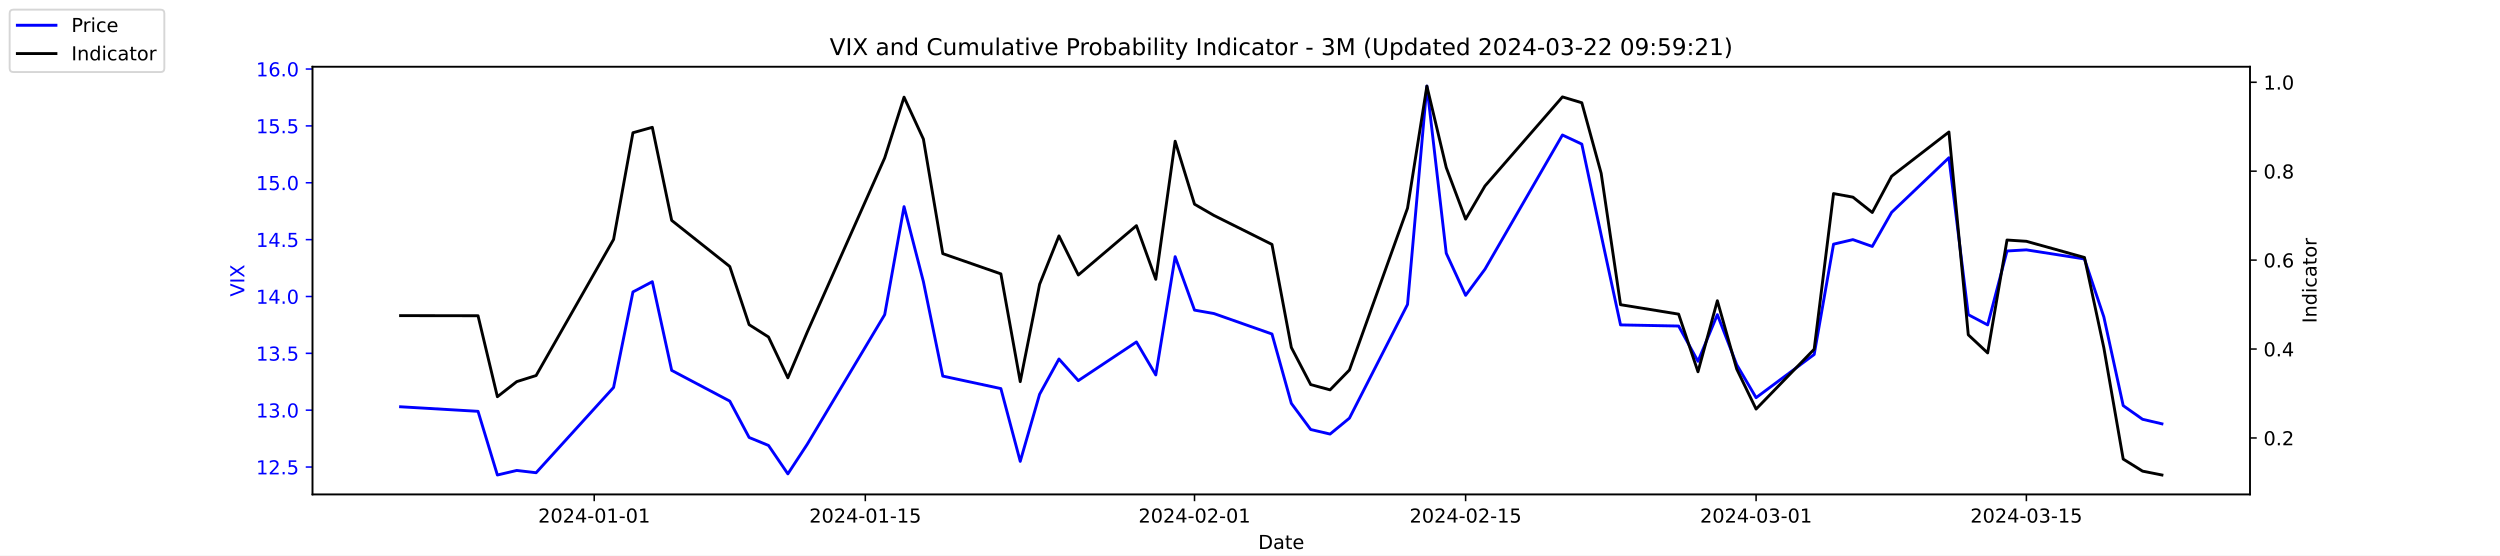
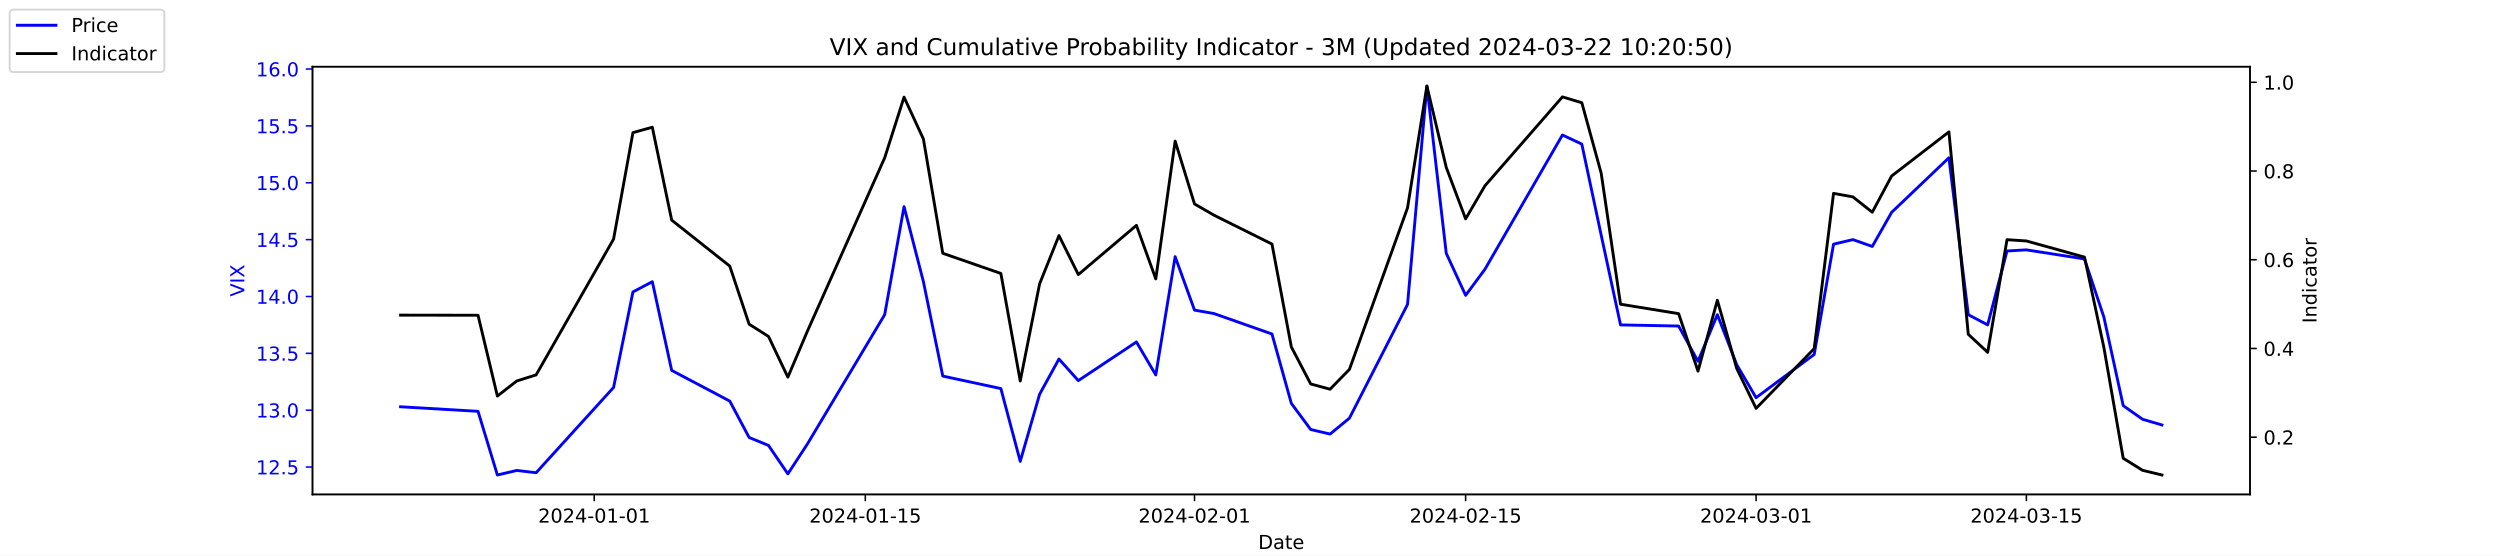
<svg xmlns="http://www.w3.org/2000/svg" xmlns:xlink="http://www.w3.org/1999/xlink" width="1296pt" height="288pt" viewBox="0 0 1296 288" version="1.1">
  <defs>
    <style type="text/css">*{stroke-linejoin: round; stroke-linecap: butt}</style>
  </defs>
  <g id="figure_1">
    <g id="patch_1">
      <path d="M 0 288  L 1296 288  L 1296 0  L 0 0  z " style="fill: #ffffff" />
    </g>
    <g id="axes_1">
      <g id="patch_2">
        <path d="M 162 256.32  L 1166.4 256.32  L 1166.4 34.56  L 162 34.56  z " style="fill: #ffffff" />
      </g>
      <g id="matplotlib.axis_1">
        <g id="xtick_1">
          <g id="line2d_1">
            <defs>
-               <path id="md0c187e8f1" d="M 0 0  L 0 3.5  " style="stroke: #000000; stroke-width: 0.8" />
+               <path id="mfb99aa0253" d="M 0 0  L 0 3.5  " style="stroke: #000000; stroke-width: 0.8" />
            </defs>
            <g>
-               <use xlink:href="#md0c187e8f1" x="308.04" y="256.32" style="stroke: #000000; stroke-width: 0.8" />
+               <use xlink:href="#mfb99aa0253" x="308.04" y="256.32" style="stroke: #000000; stroke-width: 0.8" />
            </g>
          </g>
          <g id="text_1">
            <g transform="translate(278.9824 270.9184) scale(0.1 -0.1)">
              <defs>
                <path id="DejaVuSans-32" d="M 1228 531  L 3431 531  L 3431 0  L 469 0  L 469 531  Q 828 903 1448 1529  Q 2069 2156 2228 2338  Q 2531 2678 2651 2914  Q 2772 3150 2772 3378  Q 2772 3750 2511 3984  Q 2250 4219 1831 4219  Q 1534 4219 1204 4116  Q 875 4013 500 3803  L 500 4441  Q 881 4594 1212 4672  Q 1544 4750 1819 4750  Q 2544 4750 2975 4387  Q 3406 4025 3406 3419  Q 3406 3131 3298 2873  Q 3191 2616 2906 2266  Q 2828 2175 2409 1742  Q 1991 1309 1228 531  z " transform="scale(0.015625)" />
                <path id="DejaVuSans-30" d="M 2034 4250  Q 1547 4250 1301 3770  Q 1056 3291 1056 2328  Q 1056 1369 1301 889  Q 1547 409 2034 409  Q 2525 409 2770 889  Q 3016 1369 3016 2328  Q 3016 3291 2770 3770  Q 2525 4250 2034 4250  z M 2034 4750  Q 2819 4750 3233 4129  Q 3647 3509 3647 2328  Q 3647 1150 3233 529  Q 2819 -91 2034 -91  Q 1250 -91 836 529  Q 422 1150 422 2328  Q 422 3509 836 4129  Q 1250 4750 2034 4750  z " transform="scale(0.015625)" />
                <path id="DejaVuSans-34" d="M 2419 4116  L 825 1625  L 2419 1625  L 2419 4116  z M 2253 4666  L 3047 4666  L 3047 1625  L 3713 1625  L 3713 1100  L 3047 1100  L 3047 0  L 2419 0  L 2419 1100  L 313 1100  L 313 1709  L 2253 4666  z " transform="scale(0.015625)" />
                <path id="DejaVuSans-2d" d="M 313 2009  L 1997 2009  L 1997 1497  L 313 1497  L 313 2009  z " transform="scale(0.015625)" />
                <path id="DejaVuSans-31" d="M 794 531  L 1825 531  L 1825 4091  L 703 3866  L 703 4441  L 1819 4666  L 2450 4666  L 2450 531  L 3481 531  L 3481 0  L 794 0  L 794 531  z " transform="scale(0.015625)" />
              </defs>
              <use xlink:href="#DejaVuSans-32" />
              <use xlink:href="#DejaVuSans-30" x="63.623" />
              <use xlink:href="#DejaVuSans-32" x="127.246" />
              <use xlink:href="#DejaVuSans-34" x="190.869" />
              <use xlink:href="#DejaVuSans-2d" x="254.492" />
              <use xlink:href="#DejaVuSans-30" x="290.576" />
              <use xlink:href="#DejaVuSans-31" x="354.199" />
              <use xlink:href="#DejaVuSans-2d" x="417.822" />
              <use xlink:href="#DejaVuSans-30" x="453.906" />
              <use xlink:href="#DejaVuSans-31" x="517.529" />
            </g>
          </g>
        </g>
        <g id="xtick_2">
          <g id="line2d_2">
            <g>
-               <use xlink:href="#md0c187e8f1" x="448.58" y="256.32" style="stroke: #000000; stroke-width: 0.8" />
+               <use xlink:href="#mfb99aa0253" x="448.58" y="256.32" style="stroke: #000000; stroke-width: 0.8" />
            </g>
          </g>
          <g id="text_2">
            <g transform="translate(419.5222 270.9184) scale(0.1 -0.1)">
              <defs>
                <path id="DejaVuSans-35" d="M 691 4666  L 3169 4666  L 3169 4134  L 1269 4134  L 1269 2991  Q 1406 3038 1543 3061  Q 1681 3084 1819 3084  Q 2600 3084 3056 2656  Q 3513 2228 3513 1497  Q 3513 744 3044 326  Q 2575 -91 1722 -91  Q 1428 -91 1123 -41  Q 819 9 494 109  L 494 744  Q 775 591 1075 516  Q 1375 441 1709 441  Q 2250 441 2565 725  Q 2881 1009 2881 1497  Q 2881 1984 2565 2268  Q 2250 2553 1709 2553  Q 1456 2553 1204 2497  Q 953 2441 691 2322  L 691 4666  z " transform="scale(0.015625)" />
              </defs>
              <use xlink:href="#DejaVuSans-32" />
              <use xlink:href="#DejaVuSans-30" x="63.623" />
              <use xlink:href="#DejaVuSans-32" x="127.246" />
              <use xlink:href="#DejaVuSans-34" x="190.869" />
              <use xlink:href="#DejaVuSans-2d" x="254.492" />
              <use xlink:href="#DejaVuSans-30" x="290.576" />
              <use xlink:href="#DejaVuSans-31" x="354.199" />
              <use xlink:href="#DejaVuSans-2d" x="417.822" />
              <use xlink:href="#DejaVuSans-31" x="453.906" />
              <use xlink:href="#DejaVuSans-35" x="517.529" />
            </g>
          </g>
        </g>
        <g id="xtick_3">
          <g id="line2d_3">
            <g>
-               <use xlink:href="#md0c187e8f1" x="619.236" y="256.32" style="stroke: #000000; stroke-width: 0.8" />
+               <use xlink:href="#mfb99aa0253" x="619.236" y="256.32" style="stroke: #000000; stroke-width: 0.8" />
            </g>
          </g>
          <g id="text_3">
            <g transform="translate(590.1778 270.9184) scale(0.1 -0.1)">
              <use xlink:href="#DejaVuSans-32" />
              <use xlink:href="#DejaVuSans-30" x="63.623" />
              <use xlink:href="#DejaVuSans-32" x="127.246" />
              <use xlink:href="#DejaVuSans-34" x="190.869" />
              <use xlink:href="#DejaVuSans-2d" x="254.492" />
              <use xlink:href="#DejaVuSans-30" x="290.576" />
              <use xlink:href="#DejaVuSans-32" x="354.199" />
              <use xlink:href="#DejaVuSans-2d" x="417.822" />
              <use xlink:href="#DejaVuSans-30" x="453.906" />
              <use xlink:href="#DejaVuSans-31" x="517.529" />
            </g>
          </g>
        </g>
        <g id="xtick_4">
          <g id="line2d_4">
            <g>
-               <use xlink:href="#md0c187e8f1" x="759.775" y="256.32" style="stroke: #000000; stroke-width: 0.8" />
+               <use xlink:href="#mfb99aa0253" x="759.775" y="256.32" style="stroke: #000000; stroke-width: 0.8" />
            </g>
          </g>
          <g id="text_4">
            <g transform="translate(730.7177 270.9184) scale(0.1 -0.1)">
              <use xlink:href="#DejaVuSans-32" />
              <use xlink:href="#DejaVuSans-30" x="63.623" />
              <use xlink:href="#DejaVuSans-32" x="127.246" />
              <use xlink:href="#DejaVuSans-34" x="190.869" />
              <use xlink:href="#DejaVuSans-2d" x="254.492" />
              <use xlink:href="#DejaVuSans-30" x="290.576" />
              <use xlink:href="#DejaVuSans-32" x="354.199" />
              <use xlink:href="#DejaVuSans-2d" x="417.822" />
              <use xlink:href="#DejaVuSans-31" x="453.906" />
              <use xlink:href="#DejaVuSans-35" x="517.529" />
            </g>
          </g>
        </g>
        <g id="xtick_5">
          <g id="line2d_5">
            <g>
-               <use xlink:href="#md0c187e8f1" x="910.354" y="256.32" style="stroke: #000000; stroke-width: 0.8" />
+               <use xlink:href="#mfb99aa0253" x="910.354" y="256.32" style="stroke: #000000; stroke-width: 0.8" />
            </g>
          </g>
          <g id="text_5">
            <g transform="translate(881.2961 270.9184) scale(0.1 -0.1)">
              <defs>
                <path id="DejaVuSans-33" d="M 2597 2516  Q 3050 2419 3304 2112  Q 3559 1806 3559 1356  Q 3559 666 3084 287  Q 2609 -91 1734 -91  Q 1441 -91 1130 -33  Q 819 25 488 141  L 488 750  Q 750 597 1062 519  Q 1375 441 1716 441  Q 2309 441 2620 675  Q 2931 909 2931 1356  Q 2931 1769 2642 2001  Q 2353 2234 1838 2234  L 1294 2234  L 1294 2753  L 1863 2753  Q 2328 2753 2575 2939  Q 2822 3125 2822 3475  Q 2822 3834 2567 4026  Q 2313 4219 1838 4219  Q 1578 4219 1281 4162  Q 984 4106 628 3988  L 628 4550  Q 988 4650 1302 4700  Q 1616 4750 1894 4750  Q 2613 4750 3031 4423  Q 3450 4097 3450 3541  Q 3450 3153 3228 2886  Q 3006 2619 2597 2516  z " transform="scale(0.015625)" />
              </defs>
              <use xlink:href="#DejaVuSans-32" />
              <use xlink:href="#DejaVuSans-30" x="63.623" />
              <use xlink:href="#DejaVuSans-32" x="127.246" />
              <use xlink:href="#DejaVuSans-34" x="190.869" />
              <use xlink:href="#DejaVuSans-2d" x="254.492" />
              <use xlink:href="#DejaVuSans-30" x="290.576" />
              <use xlink:href="#DejaVuSans-33" x="354.199" />
              <use xlink:href="#DejaVuSans-2d" x="417.822" />
              <use xlink:href="#DejaVuSans-30" x="453.906" />
              <use xlink:href="#DejaVuSans-31" x="517.529" />
            </g>
          </g>
        </g>
        <g id="xtick_6">
          <g id="line2d_6">
            <g>
-               <use xlink:href="#md0c187e8f1" x="1050.476" y="256.32" style="stroke: #000000; stroke-width: 0.8" />
+               <use xlink:href="#mfb99aa0253" x="1050.476" y="256.32" style="stroke: #000000; stroke-width: 0.8" />
            </g>
          </g>
          <g id="text_6">
            <g transform="translate(1021.418 270.9184) scale(0.1 -0.1)">
              <use xlink:href="#DejaVuSans-32" />
              <use xlink:href="#DejaVuSans-30" x="63.623" />
              <use xlink:href="#DejaVuSans-32" x="127.246" />
              <use xlink:href="#DejaVuSans-34" x="190.869" />
              <use xlink:href="#DejaVuSans-2d" x="254.492" />
              <use xlink:href="#DejaVuSans-30" x="290.576" />
              <use xlink:href="#DejaVuSans-33" x="354.199" />
              <use xlink:href="#DejaVuSans-2d" x="417.822" />
              <use xlink:href="#DejaVuSans-31" x="453.906" />
              <use xlink:href="#DejaVuSans-35" x="517.529" />
            </g>
          </g>
        </g>
        <g id="text_7">
          <g transform="translate(652.2492 284.5966) scale(0.1 -0.1)">
            <defs>
              <path id="DejaVuSans-44" d="M 1259 4147  L 1259 519  L 2022 519  Q 2988 519 3436 956  Q 3884 1394 3884 2338  Q 3884 3275 3436 3711  Q 2988 4147 2022 4147  L 1259 4147  z M 628 4666  L 1925 4666  Q 3281 4666 3915 4102  Q 4550 3538 4550 2338  Q 4550 1131 3912 565  Q 3275 0 1925 0  L 628 0  L 628 4666  z " transform="scale(0.015625)" />
              <path id="DejaVuSans-61" d="M 2194 1759  Q 1497 1759 1228 1600  Q 959 1441 959 1056  Q 959 750 1161 570  Q 1363 391 1709 391  Q 2188 391 2477 730  Q 2766 1069 2766 1631  L 2766 1759  L 2194 1759  z M 3341 1997  L 3341 0  L 2766 0  L 2766 531  Q 2569 213 2275 61  Q 1981 -91 1556 -91  Q 1019 -91 701 211  Q 384 513 384 1019  Q 384 1609 779 1909  Q 1175 2209 1959 2209  L 2766 2209  L 2766 2266  Q 2766 2663 2505 2880  Q 2244 3097 1772 3097  Q 1472 3097 1187 3025  Q 903 2953 641 2809  L 641 3341  Q 956 3463 1253 3523  Q 1550 3584 1831 3584  Q 2591 3584 2966 3190  Q 3341 2797 3341 1997  z " transform="scale(0.015625)" />
              <path id="DejaVuSans-74" d="M 1172 4494  L 1172 3500  L 2356 3500  L 2356 3053  L 1172 3053  L 1172 1153  Q 1172 725 1289 603  Q 1406 481 1766 481  L 2356 481  L 2356 0  L 1766 0  Q 1100 0 847 248  Q 594 497 594 1153  L 594 3053  L 172 3053  L 172 3500  L 594 3500  L 594 4494  L 1172 4494  z " transform="scale(0.015625)" />
              <path id="DejaVuSans-65" d="M 3597 1894  L 3597 1613  L 953 1613  Q 991 1019 1311 708  Q 1631 397 2203 397  Q 2534 397 2845 478  Q 3156 559 3463 722  L 3463 178  Q 3153 47 2828 -22  Q 2503 -91 2169 -91  Q 1331 -91 842 396  Q 353 884 353 1716  Q 353 2575 817 3079  Q 1281 3584 2069 3584  Q 2775 3584 3186 3129  Q 3597 2675 3597 1894  z M 3022 2063  Q 3016 2534 2758 2815  Q 2500 3097 2075 3097  Q 1594 3097 1305 2825  Q 1016 2553 972 2059  L 3022 2063  z " transform="scale(0.015625)" />
            </defs>
            <use xlink:href="#DejaVuSans-44" />
            <use xlink:href="#DejaVuSans-61" x="77.002" />
            <use xlink:href="#DejaVuSans-74" x="138.281" />
            <use xlink:href="#DejaVuSans-65" x="177.49" />
          </g>
        </g>
      </g>
      <g id="matplotlib.axis_2">
        <g id="ytick_1">
          <g id="line2d_7">
            <defs>
-               <path id="m425db12aed" d="M 0 0  L -3.5 0  " style="stroke: #0000ff; stroke-width: 0.8" />
+               <path id="m1766eb4ca8" d="M 0 0  L -3.5 0  " style="stroke: #0000ff; stroke-width: 0.8" />
            </defs>
            <g>
-               <use xlink:href="#m425db12aed" x="162" y="242.114" style="fill: #0000ff; stroke: #0000ff; stroke-width: 0.8" />
+               <use xlink:href="#m1766eb4ca8" x="162" y="242.114" style="fill: #0000ff; stroke: #0000ff; stroke-width: 0.8" />
            </g>
          </g>
          <g id="text_8">
            <g style="fill: #0000ff" transform="translate(132.7344 245.9129) scale(0.1 -0.1)">
              <defs>
                <path id="DejaVuSans-2e" d="M 684 794  L 1344 794  L 1344 0  L 684 0  L 684 794  z " transform="scale(0.015625)" />
              </defs>
              <use xlink:href="#DejaVuSans-31" />
              <use xlink:href="#DejaVuSans-32" x="63.623" />
              <use xlink:href="#DejaVuSans-2e" x="127.246" />
              <use xlink:href="#DejaVuSans-35" x="159.033" />
            </g>
          </g>
        </g>
        <g id="ytick_2">
          <g id="line2d_8">
            <g>
-               <use xlink:href="#m425db12aed" x="162" y="212.64" style="fill: #0000ff; stroke: #0000ff; stroke-width: 0.8" />
+               <use xlink:href="#m1766eb4ca8" x="162" y="212.64" style="fill: #0000ff; stroke: #0000ff; stroke-width: 0.8" />
            </g>
          </g>
          <g id="text_9">
            <g style="fill: #0000ff" transform="translate(132.7344 216.4392) scale(0.1 -0.1)">
              <use xlink:href="#DejaVuSans-31" />
              <use xlink:href="#DejaVuSans-33" x="63.623" />
              <use xlink:href="#DejaVuSans-2e" x="127.246" />
              <use xlink:href="#DejaVuSans-30" x="159.033" />
            </g>
          </g>
        </g>
        <g id="ytick_3">
          <g id="line2d_9">
            <g>
-               <use xlink:href="#m425db12aed" x="162" y="183.166" style="fill: #0000ff; stroke: #0000ff; stroke-width: 0.8" />
+               <use xlink:href="#m1766eb4ca8" x="162" y="183.166" style="fill: #0000ff; stroke: #0000ff; stroke-width: 0.8" />
            </g>
          </g>
          <g id="text_10">
            <g style="fill: #0000ff" transform="translate(132.7344 186.9656) scale(0.1 -0.1)">
              <use xlink:href="#DejaVuSans-31" />
              <use xlink:href="#DejaVuSans-33" x="63.623" />
              <use xlink:href="#DejaVuSans-2e" x="127.246" />
              <use xlink:href="#DejaVuSans-35" x="159.033" />
            </g>
          </g>
        </g>
        <g id="ytick_4">
          <g id="line2d_10">
            <g>
-               <use xlink:href="#m425db12aed" x="162" y="153.693" style="fill: #0000ff; stroke: #0000ff; stroke-width: 0.8" />
+               <use xlink:href="#m1766eb4ca8" x="162" y="153.693" style="fill: #0000ff; stroke: #0000ff; stroke-width: 0.8" />
            </g>
          </g>
          <g id="text_11">
            <g style="fill: #0000ff" transform="translate(132.7344 157.4919) scale(0.1 -0.1)">
              <use xlink:href="#DejaVuSans-31" />
              <use xlink:href="#DejaVuSans-34" x="63.623" />
              <use xlink:href="#DejaVuSans-2e" x="127.246" />
              <use xlink:href="#DejaVuSans-30" x="159.033" />
            </g>
          </g>
        </g>
        <g id="ytick_5">
          <g id="line2d_11">
            <g>
-               <use xlink:href="#m425db12aed" x="162" y="124.219" style="fill: #0000ff; stroke: #0000ff; stroke-width: 0.8" />
+               <use xlink:href="#m1766eb4ca8" x="162" y="124.219" style="fill: #0000ff; stroke: #0000ff; stroke-width: 0.8" />
            </g>
          </g>
          <g id="text_12">
            <g style="fill: #0000ff" transform="translate(132.7344 128.0182) scale(0.1 -0.1)">
              <use xlink:href="#DejaVuSans-31" />
              <use xlink:href="#DejaVuSans-34" x="63.623" />
              <use xlink:href="#DejaVuSans-2e" x="127.246" />
              <use xlink:href="#DejaVuSans-35" x="159.033" />
            </g>
          </g>
        </g>
        <g id="ytick_6">
          <g id="line2d_12">
            <g>
-               <use xlink:href="#m425db12aed" x="162" y="94.745" style="fill: #0000ff; stroke: #0000ff; stroke-width: 0.8" />
+               <use xlink:href="#m1766eb4ca8" x="162" y="94.745" style="fill: #0000ff; stroke: #0000ff; stroke-width: 0.8" />
            </g>
          </g>
          <g id="text_13">
            <g style="fill: #0000ff" transform="translate(132.7344 98.5445) scale(0.1 -0.1)">
              <use xlink:href="#DejaVuSans-31" />
              <use xlink:href="#DejaVuSans-35" x="63.623" />
              <use xlink:href="#DejaVuSans-2e" x="127.246" />
              <use xlink:href="#DejaVuSans-30" x="159.033" />
            </g>
          </g>
        </g>
        <g id="ytick_7">
          <g id="line2d_13">
            <g>
-               <use xlink:href="#m425db12aed" x="162" y="65.272" style="fill: #0000ff; stroke: #0000ff; stroke-width: 0.8" />
+               <use xlink:href="#m1766eb4ca8" x="162" y="65.272" style="fill: #0000ff; stroke: #0000ff; stroke-width: 0.8" />
            </g>
          </g>
          <g id="text_14">
            <g style="fill: #0000ff" transform="translate(132.7344 69.07082) scale(0.1 -0.1)">
              <use xlink:href="#DejaVuSans-31" />
              <use xlink:href="#DejaVuSans-35" x="63.623" />
              <use xlink:href="#DejaVuSans-2e" x="127.246" />
              <use xlink:href="#DejaVuSans-35" x="159.033" />
            </g>
          </g>
        </g>
        <g id="ytick_8">
          <g id="line2d_14">
            <g>
-               <use xlink:href="#m425db12aed" x="162" y="35.798" style="fill: #0000ff; stroke: #0000ff; stroke-width: 0.8" />
+               <use xlink:href="#m1766eb4ca8" x="162" y="35.798" style="fill: #0000ff; stroke: #0000ff; stroke-width: 0.8" />
            </g>
          </g>
          <g id="text_15">
            <g style="fill: #0000ff" transform="translate(132.7344 39.59714) scale(0.1 -0.1)">
              <defs>
                <path id="DejaVuSans-36" d="M 2113 2584  Q 1688 2584 1439 2293  Q 1191 2003 1191 1497  Q 1191 994 1439 701  Q 1688 409 2113 409  Q 2538 409 2786 701  Q 3034 994 3034 1497  Q 3034 2003 2786 2293  Q 2538 2584 2113 2584  z M 3366 4563  L 3366 3988  Q 3128 4100 2886 4159  Q 2644 4219 2406 4219  Q 1781 4219 1451 3797  Q 1122 3375 1075 2522  Q 1259 2794 1537 2939  Q 1816 3084 2150 3084  Q 2853 3084 3261 2657  Q 3669 2231 3669 1497  Q 3669 778 3244 343  Q 2819 -91 2113 -91  Q 1303 -91 875 529  Q 447 1150 447 2328  Q 447 3434 972 4092  Q 1497 4750 2381 4750  Q 2619 4750 2861 4703  Q 3103 4656 3366 4563  z " transform="scale(0.015625)" />
              </defs>
              <use xlink:href="#DejaVuSans-31" />
              <use xlink:href="#DejaVuSans-36" x="63.623" />
              <use xlink:href="#DejaVuSans-2e" x="127.246" />
              <use xlink:href="#DejaVuSans-30" x="159.033" />
            </g>
          </g>
        </g>
        <g id="text_16">
          <g style="fill: #0000ff" transform="translate(126.6547 153.7603) rotate(-90) scale(0.1 -0.1)">
            <defs>
              <path id="DejaVuSans-56" d="M 1831 0  L 50 4666  L 709 4666  L 2188 738  L 3669 4666  L 4325 4666  L 2547 0  L 1831 0  z " transform="scale(0.015625)" />
              <path id="DejaVuSans-49" d="M 628 4666  L 1259 4666  L 1259 0  L 628 0  L 628 4666  z " transform="scale(0.015625)" />
              <path id="DejaVuSans-58" d="M 403 4666  L 1081 4666  L 2241 2931  L 3406 4666  L 4084 4666  L 2584 2425  L 4184 0  L 3506 0  L 2194 1984  L 872 0  L 191 0  L 1856 2491  L 403 4666  z " transform="scale(0.015625)" />
            </defs>
            <use xlink:href="#DejaVuSans-56" />
            <use xlink:href="#DejaVuSans-49" x="68.408" />
            <use xlink:href="#DejaVuSans-58" x="97.9" />
          </g>
        </g>
      </g>
      <g id="line2d_15">
-         <path d="M 207.655 210.872  L 247.809 213.23  L 257.847 246.24  L 267.886 243.882  L 277.924 245.061  L 318.079 200.851  L 328.117 151.335  L 338.156 146.029  L 348.194 192.008  L 378.31 207.924  L 388.349 226.787  L 398.387 230.914  L 408.426 245.651  L 418.464 230.324  L 458.619 163.124  L 468.657 107.124  L 478.696 146.029  L 488.734 194.956  L 518.85 201.44  L 528.889 239.166  L 538.927 204.387  L 548.966 186.114  L 559.004 197.314  L 589.12 177.272  L 599.158 194.366  L 609.197 133.061  L 619.236 160.766  L 629.274 162.535  L 659.39 173.145  L 669.428 209.103  L 679.467 222.661  L 689.506 225.019  L 699.544 216.766  L 729.66 157.819  L 739.698 44.64  L 749.737 131.293  L 759.775 153.103  L 769.814 139.545  L 809.968 69.987  L 820.007 74.703  L 830.045 121.861  L 840.084 168.429  L 870.2 169.019  L 880.238 187.293  L 890.277 163.124  L 900.315 189.061  L 910.354 206.156  L 940.47 183.756  L 950.508 126.577  L 960.547 124.219  L 970.585 127.756  L 980.624 110.072  L 1010.321 81.777  L 1020.36 163.124  L 1030.398 168.429  L 1040.437 130.114  L 1050.476 129.524  L 1080.591 134.24  L 1090.63 164.303  L 1100.668 210.282  L 1110.707 217.356  L 1120.745 219.714  " clip-path="url(#pf9150a5e64)" style="fill: none; stroke: #0000ff; stroke-width: 1.5; stroke-linecap: square" />
+         <path d="M 207.655 210.872  L 247.809 213.23  L 257.847 246.24  L 267.886 243.882  L 277.924 245.061  L 318.079 200.851  L 328.117 151.335  L 338.156 146.029  L 348.194 192.008  L 378.31 207.924  L 388.349 226.787  L 398.387 230.914  L 408.426 245.651  L 418.464 230.324  L 458.619 163.124  L 468.657 107.124  L 478.696 146.029  L 488.734 194.956  L 518.85 201.44  L 528.889 239.166  L 538.927 204.387  L 548.966 186.114  L 559.004 197.314  L 589.12 177.272  L 599.158 194.366  L 609.197 133.061  L 619.236 160.766  L 629.274 162.535  L 659.39 173.145  L 669.428 209.103  L 679.467 222.661  L 689.506 225.019  L 699.544 216.766  L 729.66 157.819  L 739.698 44.64  L 749.737 131.293  L 759.775 153.103  L 769.814 139.545  L 809.968 69.987  L 820.007 74.703  L 830.045 121.861  L 840.084 168.429  L 870.2 169.019  L 880.238 187.293  L 890.277 163.124  L 900.315 189.061  L 910.354 206.156  L 940.47 183.756  L 950.508 126.577  L 960.547 124.219  L 970.585 127.756  L 980.624 110.072  L 1010.321 81.777  L 1020.36 163.124  L 1030.398 168.429  L 1040.437 130.114  L 1050.476 129.524  L 1080.591 134.24  L 1090.63 164.303  L 1100.668 210.282  L 1110.707 217.356  L 1120.745 220.303  " clip-path="url(#pf9cbc101ff)" style="fill: none; stroke: #0000ff; stroke-width: 1.5; stroke-linecap: square" />
      </g>
      <g id="patch_3">
        <path d="M 162 256.32  L 162 34.56  " style="fill: none; stroke: #000000; stroke-width: 0.8; stroke-linejoin: miter; stroke-linecap: square" />
      </g>
      <g id="patch_4">
        <path d="M 1166.4 256.32  L 1166.4 34.56  " style="fill: none; stroke: #000000; stroke-width: 0.8; stroke-linejoin: miter; stroke-linecap: square" />
      </g>
      <g id="patch_5">
        <path d="M 162 256.32  L 1166.4 256.32  " style="fill: none; stroke: #000000; stroke-width: 0.8; stroke-linejoin: miter; stroke-linecap: square" />
      </g>
      <g id="patch_6">
        <path d="M 162 34.56  L 1166.4 34.56  " style="fill: none; stroke: #000000; stroke-width: 0.8; stroke-linejoin: miter; stroke-linecap: square" />
      </g>
    </g>
    <g id="axes_2">
      <g id="matplotlib.axis_3">
        <g id="ytick_9">
          <g id="line2d_16">
            <defs>
-               <path id="m2c46ad2187" d="M 0 0  L 3.5 0  " style="stroke: #000000; stroke-width: 0.8" />
+               <path id="m15b12db76b" d="M 0 0  L 3.5 0  " style="stroke: #000000; stroke-width: 0.8" />
            </defs>
            <g>
-               <use xlink:href="#m2c46ad2187" x="1166.4" y="227.039" style="stroke: #000000; stroke-width: 0.8" />
+               <use xlink:href="#m15b12db76b" x="1166.4" y="226.647" style="stroke: #000000; stroke-width: 0.8" />
            </g>
          </g>
          <g id="text_17">
-             <g transform="translate(1173.4 230.8383) scale(0.1 -0.1)">
+             <g transform="translate(1173.4 230.4458) scale(0.1 -0.1)">
              <use xlink:href="#DejaVuSans-30" />
              <use xlink:href="#DejaVuSans-2e" x="63.623" />
              <use xlink:href="#DejaVuSans-32" x="95.41" />
            </g>
          </g>
        </g>
        <g id="ytick_10">
          <g id="line2d_17">
            <g>
-               <use xlink:href="#m2c46ad2187" x="1166.4" y="180.941" style="stroke: #000000; stroke-width: 0.8" />
+               <use xlink:href="#m15b12db76b" x="1166.4" y="180.648" style="stroke: #000000; stroke-width: 0.8" />
            </g>
          </g>
          <g id="text_18">
-             <g transform="translate(1173.4 184.7402) scale(0.1 -0.1)">
+             <g transform="translate(1173.4 184.4469) scale(0.1 -0.1)">
              <use xlink:href="#DejaVuSans-30" />
              <use xlink:href="#DejaVuSans-2e" x="63.623" />
              <use xlink:href="#DejaVuSans-34" x="95.41" />
            </g>
          </g>
        </g>
        <g id="ytick_11">
          <g id="line2d_18">
            <g>
-               <use xlink:href="#m2c46ad2187" x="1166.4" y="134.843" style="stroke: #000000; stroke-width: 0.8" />
+               <use xlink:href="#m15b12db76b" x="1166.4" y="134.649" style="stroke: #000000; stroke-width: 0.8" />
            </g>
          </g>
          <g id="text_19">
-             <g transform="translate(1173.4 138.642) scale(0.1 -0.1)">
+             <g transform="translate(1173.4 138.4479) scale(0.1 -0.1)">
              <use xlink:href="#DejaVuSans-30" />
              <use xlink:href="#DejaVuSans-2e" x="63.623" />
              <use xlink:href="#DejaVuSans-36" x="95.41" />
            </g>
          </g>
        </g>
        <g id="ytick_12">
          <g id="line2d_19">
            <g>
-               <use xlink:href="#m2c46ad2187" x="1166.4" y="88.745" style="stroke: #000000; stroke-width: 0.8" />
+               <use xlink:href="#m15b12db76b" x="1166.4" y="88.65" style="stroke: #000000; stroke-width: 0.8" />
            </g>
          </g>
          <g id="text_20">
-             <g transform="translate(1173.4 92.54384) scale(0.1 -0.1)">
+             <g transform="translate(1173.4 92.44894) scale(0.1 -0.1)">
              <defs>
                <path id="DejaVuSans-38" d="M 2034 2216  Q 1584 2216 1326 1975  Q 1069 1734 1069 1313  Q 1069 891 1326 650  Q 1584 409 2034 409  Q 2484 409 2743 651  Q 3003 894 3003 1313  Q 3003 1734 2745 1975  Q 2488 2216 2034 2216  z M 1403 2484  Q 997 2584 770 2862  Q 544 3141 544 3541  Q 544 4100 942 4425  Q 1341 4750 2034 4750  Q 2731 4750 3128 4425  Q 3525 4100 3525 3541  Q 3525 3141 3298 2862  Q 3072 2584 2669 2484  Q 3125 2378 3379 2068  Q 3634 1759 3634 1313  Q 3634 634 3220 271  Q 2806 -91 2034 -91  Q 1263 -91 848 271  Q 434 634 434 1313  Q 434 1759 690 2068  Q 947 2378 1403 2484  z M 1172 3481  Q 1172 3119 1398 2916  Q 1625 2713 2034 2713  Q 2441 2713 2670 2916  Q 2900 3119 2900 3481  Q 2900 3844 2670 4047  Q 2441 4250 2034 4250  Q 1625 4250 1398 4047  Q 1172 3844 1172 3481  z " transform="scale(0.015625)" />
              </defs>
              <use xlink:href="#DejaVuSans-30" />
              <use xlink:href="#DejaVuSans-2e" x="63.623" />
              <use xlink:href="#DejaVuSans-38" x="95.41" />
            </g>
          </g>
        </g>
        <g id="ytick_13">
          <g id="line2d_20">
            <g>
-               <use xlink:href="#m2c46ad2187" x="1166.4" y="42.646" style="stroke: #000000; stroke-width: 0.8" />
+               <use xlink:href="#m15b12db76b" x="1166.4" y="42.651" style="stroke: #000000; stroke-width: 0.8" />
            </g>
          </g>
          <g id="text_21">
-             <g transform="translate(1173.4 46.44568) scale(0.1 -0.1)">
+             <g transform="translate(1173.4 46.44997) scale(0.1 -0.1)">
              <use xlink:href="#DejaVuSans-31" />
              <use xlink:href="#DejaVuSans-2e" x="63.623" />
              <use xlink:href="#DejaVuSans-30" x="95.41" />
            </g>
          </g>
        </g>
        <g id="text_22">
          <g transform="translate(1200.902 167.5353) rotate(-90) scale(0.1 -0.1)">
            <defs>
              <path id="DejaVuSans-6e" d="M 3513 2113  L 3513 0  L 2938 0  L 2938 2094  Q 2938 2591 2744 2837  Q 2550 3084 2163 3084  Q 1697 3084 1428 2787  Q 1159 2491 1159 1978  L 1159 0  L 581 0  L 581 3500  L 1159 3500  L 1159 2956  Q 1366 3272 1645 3428  Q 1925 3584 2291 3584  Q 2894 3584 3203 3211  Q 3513 2838 3513 2113  z " transform="scale(0.015625)" />
              <path id="DejaVuSans-64" d="M 2906 2969  L 2906 4863  L 3481 4863  L 3481 0  L 2906 0  L 2906 525  Q 2725 213 2448 61  Q 2172 -91 1784 -91  Q 1150 -91 751 415  Q 353 922 353 1747  Q 353 2572 751 3078  Q 1150 3584 1784 3584  Q 2172 3584 2448 3432  Q 2725 3281 2906 2969  z M 947 1747  Q 947 1113 1208 752  Q 1469 391 1925 391  Q 2381 391 2643 752  Q 2906 1113 2906 1747  Q 2906 2381 2643 2742  Q 2381 3103 1925 3103  Q 1469 3103 1208 2742  Q 947 2381 947 1747  z " transform="scale(0.015625)" />
              <path id="DejaVuSans-69" d="M 603 3500  L 1178 3500  L 1178 0  L 603 0  L 603 3500  z M 603 4863  L 1178 4863  L 1178 4134  L 603 4134  L 603 4863  z " transform="scale(0.015625)" />
              <path id="DejaVuSans-63" d="M 3122 3366  L 3122 2828  Q 2878 2963 2633 3030  Q 2388 3097 2138 3097  Q 1578 3097 1268 2742  Q 959 2388 959 1747  Q 959 1106 1268 751  Q 1578 397 2138 397  Q 2388 397 2633 464  Q 2878 531 3122 666  L 3122 134  Q 2881 22 2623 -34  Q 2366 -91 2075 -91  Q 1284 -91 818 406  Q 353 903 353 1747  Q 353 2603 823 3093  Q 1294 3584 2113 3584  Q 2378 3584 2631 3529  Q 2884 3475 3122 3366  z " transform="scale(0.015625)" />
              <path id="DejaVuSans-6f" d="M 1959 3097  Q 1497 3097 1228 2736  Q 959 2375 959 1747  Q 959 1119 1226 758  Q 1494 397 1959 397  Q 2419 397 2687 759  Q 2956 1122 2956 1747  Q 2956 2369 2687 2733  Q 2419 3097 1959 3097  z M 1959 3584  Q 2709 3584 3137 3096  Q 3566 2609 3566 1747  Q 3566 888 3137 398  Q 2709 -91 1959 -91  Q 1206 -91 779 398  Q 353 888 353 1747  Q 353 2609 779 3096  Q 1206 3584 1959 3584  z " transform="scale(0.015625)" />
              <path id="DejaVuSans-72" d="M 2631 2963  Q 2534 3019 2420 3045  Q 2306 3072 2169 3072  Q 1681 3072 1420 2755  Q 1159 2438 1159 1844  L 1159 0  L 581 0  L 581 3500  L 1159 3500  L 1159 2956  Q 1341 3275 1631 3429  Q 1922 3584 2338 3584  Q 2397 3584 2469 3576  Q 2541 3569 2628 3553  L 2631 2963  z " transform="scale(0.015625)" />
            </defs>
            <use xlink:href="#DejaVuSans-49" />
            <use xlink:href="#DejaVuSans-6e" x="29.492" />
            <use xlink:href="#DejaVuSans-64" x="92.871" />
            <use xlink:href="#DejaVuSans-69" x="156.348" />
            <use xlink:href="#DejaVuSans-63" x="184.131" />
            <use xlink:href="#DejaVuSans-61" x="239.111" />
            <use xlink:href="#DejaVuSans-74" x="300.391" />
            <use xlink:href="#DejaVuSans-6f" x="339.6" />
            <use xlink:href="#DejaVuSans-72" x="400.781" />
          </g>
        </g>
      </g>
      <g id="line2d_21">
-         <path d="M 207.655 163.62  L 247.809 163.682  L 257.847 205.658  L 267.886 197.832  L 277.924 194.675  L 318.079 124.115  L 328.117 68.813  L 338.156 66.002  L 348.194 114.249  L 378.31 138.154  L 388.349 168.321  L 398.387 174.686  L 408.426 195.856  L 418.464 172.178  L 458.619 81.878  L 468.657 50.374  L 478.696 72.128  L 488.734 131.477  L 518.85 141.973  L 528.889 197.832  L 538.927 147.371  L 548.966 122.295  L 559.004 142.546  L 589.12 116.984  L 599.158 144.787  L 609.197 73.218  L 619.236 105.859  L 629.274 111.666  L 659.39 126.7  L 669.428 180.141  L 679.467 199.378  L 689.506 202.103  L 699.544 191.811  L 729.66 107.898  L 739.698 44.64  L 749.737 86.872  L 759.775 113.597  L 769.814 96.398  L 809.968 50.237  L 820.007 53.27  L 830.045 89.847  L 840.084 157.953  L 870.2 162.855  L 880.238 192.723  L 890.277 155.9  L 900.315 191.325  L 910.354 212.056  L 940.47 181.029  L 950.508 100.354  L 960.547 102.202  L 970.585 110.152  L 980.624 91.344  L 1010.321 68.43  L 1020.36 173.57  L 1030.398 182.952  L 1040.437 124.43  L 1050.476 125.088  L 1080.591 133.48  L 1090.63 180.316  L 1100.668 237.982  L 1110.707 244.246  L 1120.745 246.24  " clip-path="url(#pf9150a5e64)" style="fill: none; stroke: #000000; stroke-width: 1.5; stroke-linecap: square" />
+         <path d="M 207.655 163.364  L 247.809 163.425  L 257.847 205.312  L 267.886 197.503  L 277.924 194.352  L 318.079 123.944  L 328.117 68.761  L 338.156 65.957  L 348.194 114.099  L 378.31 137.952  L 388.349 168.055  L 398.387 174.406  L 408.426 195.531  L 418.464 171.904  L 458.619 81.798  L 468.657 50.361  L 478.696 72.069  L 488.734 131.29  L 518.85 141.763  L 528.889 197.503  L 538.927 147.15  L 548.966 122.128  L 559.004 142.336  L 589.12 116.828  L 599.158 144.572  L 609.197 73.157  L 619.236 105.727  L 629.274 111.521  L 659.39 126.523  L 669.428 179.85  L 679.467 199.045  L 689.506 201.765  L 699.544 191.494  L 729.66 107.762  L 739.698 44.64  L 749.737 86.781  L 759.775 113.449  L 769.814 96.287  L 809.968 50.225  L 820.007 53.251  L 830.045 89.749  L 840.084 157.709  L 870.2 162.601  L 880.238 192.405  L 890.277 155.661  L 900.315 191.01  L 910.354 211.696  L 940.47 180.735  L 950.508 100.234  L 960.547 102.078  L 970.585 110.011  L 980.624 91.243  L 1010.321 68.379  L 1020.36 173.292  L 1030.398 182.655  L 1040.437 124.258  L 1050.476 124.915  L 1080.591 133.289  L 1090.63 180.024  L 1100.668 237.566  L 1110.707 243.817  L 1120.745 246.24  " clip-path="url(#pf9cbc101ff)" style="fill: none; stroke: #000000; stroke-width: 1.5; stroke-linecap: square" />
      </g>
      <g id="patch_7">
        <path d="M 162 256.32  L 162 34.56  " style="fill: none; stroke: #000000; stroke-width: 0.8; stroke-linejoin: miter; stroke-linecap: square" />
      </g>
      <g id="patch_8">
        <path d="M 1166.4 256.32  L 1166.4 34.56  " style="fill: none; stroke: #000000; stroke-width: 0.8; stroke-linejoin: miter; stroke-linecap: square" />
      </g>
      <g id="patch_9">
        <path d="M 162 256.32  L 1166.4 256.32  " style="fill: none; stroke: #000000; stroke-width: 0.8; stroke-linejoin: miter; stroke-linecap: square" />
      </g>
      <g id="patch_10">
        <path d="M 162 34.56  L 1166.4 34.56  " style="fill: none; stroke: #000000; stroke-width: 0.8; stroke-linejoin: miter; stroke-linecap: square" />
      </g>
      <g id="text_23">
        <g transform="translate(430.0941 28.56) scale(0.12 -0.12)">
          <defs>
            <path id="DejaVuSans-20" transform="scale(0.015625)" />
            <path id="DejaVuSans-43" d="M 4122 4306  L 4122 3641  Q 3803 3938 3442 4084  Q 3081 4231 2675 4231  Q 1875 4231 1450 3742  Q 1025 3253 1025 2328  Q 1025 1406 1450 917  Q 1875 428 2675 428  Q 3081 428 3442 575  Q 3803 722 4122 1019  L 4122 359  Q 3791 134 3420 21  Q 3050 -91 2638 -91  Q 1578 -91 968 557  Q 359 1206 359 2328  Q 359 3453 968 4101  Q 1578 4750 2638 4750  Q 3056 4750 3426 4639  Q 3797 4528 4122 4306  z " transform="scale(0.015625)" />
            <path id="DejaVuSans-75" d="M 544 1381  L 544 3500  L 1119 3500  L 1119 1403  Q 1119 906 1312 657  Q 1506 409 1894 409  Q 2359 409 2629 706  Q 2900 1003 2900 1516  L 2900 3500  L 3475 3500  L 3475 0  L 2900 0  L 2900 538  Q 2691 219 2414 64  Q 2138 -91 1772 -91  Q 1169 -91 856 284  Q 544 659 544 1381  z M 1991 3584  L 1991 3584  z " transform="scale(0.015625)" />
            <path id="DejaVuSans-6d" d="M 3328 2828  Q 3544 3216 3844 3400  Q 4144 3584 4550 3584  Q 5097 3584 5394 3201  Q 5691 2819 5691 2113  L 5691 0  L 5113 0  L 5113 2094  Q 5113 2597 4934 2840  Q 4756 3084 4391 3084  Q 3944 3084 3684 2787  Q 3425 2491 3425 1978  L 3425 0  L 2847 0  L 2847 2094  Q 2847 2600 2669 2842  Q 2491 3084 2119 3084  Q 1678 3084 1418 2786  Q 1159 2488 1159 1978  L 1159 0  L 581 0  L 581 3500  L 1159 3500  L 1159 2956  Q 1356 3278 1631 3431  Q 1906 3584 2284 3584  Q 2666 3584 2933 3390  Q 3200 3197 3328 2828  z " transform="scale(0.015625)" />
            <path id="DejaVuSans-6c" d="M 603 4863  L 1178 4863  L 1178 0  L 603 0  L 603 4863  z " transform="scale(0.015625)" />
            <path id="DejaVuSans-76" d="M 191 3500  L 800 3500  L 1894 563  L 2988 3500  L 3597 3500  L 2284 0  L 1503 0  L 191 3500  z " transform="scale(0.015625)" />
            <path id="DejaVuSans-50" d="M 1259 4147  L 1259 2394  L 2053 2394  Q 2494 2394 2734 2622  Q 2975 2850 2975 3272  Q 2975 3691 2734 3919  Q 2494 4147 2053 4147  L 1259 4147  z M 628 4666  L 2053 4666  Q 2838 4666 3239 4311  Q 3641 3956 3641 3272  Q 3641 2581 3239 2228  Q 2838 1875 2053 1875  L 1259 1875  L 1259 0  L 628 0  L 628 4666  z " transform="scale(0.015625)" />
            <path id="DejaVuSans-62" d="M 3116 1747  Q 3116 2381 2855 2742  Q 2594 3103 2138 3103  Q 1681 3103 1420 2742  Q 1159 2381 1159 1747  Q 1159 1113 1420 752  Q 1681 391 2138 391  Q 2594 391 2855 752  Q 3116 1113 3116 1747  z M 1159 2969  Q 1341 3281 1617 3432  Q 1894 3584 2278 3584  Q 2916 3584 3314 3078  Q 3713 2572 3713 1747  Q 3713 922 3314 415  Q 2916 -91 2278 -91  Q 1894 -91 1617 61  Q 1341 213 1159 525  L 1159 0  L 581 0  L 581 4863  L 1159 4863  L 1159 2969  z " transform="scale(0.015625)" />
            <path id="DejaVuSans-79" d="M 2059 -325  Q 1816 -950 1584 -1140  Q 1353 -1331 966 -1331  L 506 -1331  L 506 -850  L 844 -850  Q 1081 -850 1212 -737  Q 1344 -625 1503 -206  L 1606 56  L 191 3500  L 800 3500  L 1894 763  L 2988 3500  L 3597 3500  L 2059 -325  z " transform="scale(0.015625)" />
            <path id="DejaVuSans-4d" d="M 628 4666  L 1569 4666  L 2759 1491  L 3956 4666  L 4897 4666  L 4897 0  L 4281 0  L 4281 4097  L 3078 897  L 2444 897  L 1241 4097  L 1241 0  L 628 0  L 628 4666  z " transform="scale(0.015625)" />
            <path id="DejaVuSans-28" d="M 1984 4856  Q 1566 4138 1362 3434  Q 1159 2731 1159 2009  Q 1159 1288 1364 580  Q 1569 -128 1984 -844  L 1484 -844  Q 1016 -109 783 600  Q 550 1309 550 2009  Q 550 2706 781 3412  Q 1013 4119 1484 4856  L 1984 4856  z " transform="scale(0.015625)" />
            <path id="DejaVuSans-55" d="M 556 4666  L 1191 4666  L 1191 1831  Q 1191 1081 1462 751  Q 1734 422 2344 422  Q 2950 422 3222 751  Q 3494 1081 3494 1831  L 3494 4666  L 4128 4666  L 4128 1753  Q 4128 841 3676 375  Q 3225 -91 2344 -91  Q 1459 -91 1007 375  Q 556 841 556 1753  L 556 4666  z " transform="scale(0.015625)" />
            <path id="DejaVuSans-70" d="M 1159 525  L 1159 -1331  L 581 -1331  L 581 3500  L 1159 3500  L 1159 2969  Q 1341 3281 1617 3432  Q 1894 3584 2278 3584  Q 2916 3584 3314 3078  Q 3713 2572 3713 1747  Q 3713 922 3314 415  Q 2916 -91 2278 -91  Q 1894 -91 1617 61  Q 1341 213 1159 525  z M 3116 1747  Q 3116 2381 2855 2742  Q 2594 3103 2138 3103  Q 1681 3103 1420 2742  Q 1159 2381 1159 1747  Q 1159 1113 1420 752  Q 1681 391 2138 391  Q 2594 391 2855 752  Q 3116 1113 3116 1747  z " transform="scale(0.015625)" />
-             <path id="DejaVuSans-39" d="M 703 97  L 703 672  Q 941 559 1184 500  Q 1428 441 1663 441  Q 2288 441 2617 861  Q 2947 1281 2994 2138  Q 2813 1869 2534 1725  Q 2256 1581 1919 1581  Q 1219 1581 811 2004  Q 403 2428 403 3163  Q 403 3881 828 4315  Q 1253 4750 1959 4750  Q 2769 4750 3195 4129  Q 3622 3509 3622 2328  Q 3622 1225 3098 567  Q 2575 -91 1691 -91  Q 1453 -91 1209 -44  Q 966 3 703 97  z M 1959 2075  Q 2384 2075 2632 2365  Q 2881 2656 2881 3163  Q 2881 3666 2632 3958  Q 2384 4250 1959 4250  Q 1534 4250 1286 3958  Q 1038 3666 1038 3163  Q 1038 2656 1286 2365  Q 1534 2075 1959 2075  z " transform="scale(0.015625)" />
            <path id="DejaVuSans-3a" d="M 750 794  L 1409 794  L 1409 0  L 750 0  L 750 794  z M 750 3309  L 1409 3309  L 1409 2516  L 750 2516  L 750 3309  z " transform="scale(0.015625)" />
            <path id="DejaVuSans-29" d="M 513 4856  L 1013 4856  Q 1481 4119 1714 3412  Q 1947 2706 1947 2009  Q 1947 1309 1714 600  Q 1481 -109 1013 -844  L 513 -844  Q 928 -128 1133 580  Q 1338 1288 1338 2009  Q 1338 2731 1133 3434  Q 928 4138 513 4856  z " transform="scale(0.015625)" />
          </defs>
          <use xlink:href="#DejaVuSans-56" />
          <use xlink:href="#DejaVuSans-49" x="68.408" />
          <use xlink:href="#DejaVuSans-58" x="97.9" />
          <use xlink:href="#DejaVuSans-20" x="166.406" />
          <use xlink:href="#DejaVuSans-61" x="198.193" />
          <use xlink:href="#DejaVuSans-6e" x="259.473" />
          <use xlink:href="#DejaVuSans-64" x="322.852" />
          <use xlink:href="#DejaVuSans-20" x="386.328" />
          <use xlink:href="#DejaVuSans-43" x="418.115" />
          <use xlink:href="#DejaVuSans-75" x="487.939" />
          <use xlink:href="#DejaVuSans-6d" x="551.318" />
          <use xlink:href="#DejaVuSans-75" x="648.73" />
          <use xlink:href="#DejaVuSans-6c" x="712.109" />
          <use xlink:href="#DejaVuSans-61" x="739.893" />
          <use xlink:href="#DejaVuSans-74" x="801.172" />
          <use xlink:href="#DejaVuSans-69" x="840.381" />
          <use xlink:href="#DejaVuSans-76" x="868.164" />
          <use xlink:href="#DejaVuSans-65" x="927.344" />
          <use xlink:href="#DejaVuSans-20" x="988.867" />
          <use xlink:href="#DejaVuSans-50" x="1020.654" />
          <use xlink:href="#DejaVuSans-72" x="1079.207" />
          <use xlink:href="#DejaVuSans-6f" x="1118.07" />
          <use xlink:href="#DejaVuSans-62" x="1179.252" />
          <use xlink:href="#DejaVuSans-61" x="1242.729" />
          <use xlink:href="#DejaVuSans-62" x="1304.008" />
          <use xlink:href="#DejaVuSans-69" x="1367.484" />
          <use xlink:href="#DejaVuSans-6c" x="1395.268" />
          <use xlink:href="#DejaVuSans-69" x="1423.051" />
          <use xlink:href="#DejaVuSans-74" x="1450.834" />
          <use xlink:href="#DejaVuSans-79" x="1490.043" />
          <use xlink:href="#DejaVuSans-20" x="1549.223" />
          <use xlink:href="#DejaVuSans-49" x="1581.01" />
          <use xlink:href="#DejaVuSans-6e" x="1610.502" />
          <use xlink:href="#DejaVuSans-64" x="1673.881" />
          <use xlink:href="#DejaVuSans-69" x="1737.357" />
          <use xlink:href="#DejaVuSans-63" x="1765.141" />
          <use xlink:href="#DejaVuSans-61" x="1820.121" />
          <use xlink:href="#DejaVuSans-74" x="1881.4" />
          <use xlink:href="#DejaVuSans-6f" x="1920.609" />
          <use xlink:href="#DejaVuSans-72" x="1981.791" />
          <use xlink:href="#DejaVuSans-20" x="2022.904" />
          <use xlink:href="#DejaVuSans-2d" x="2054.691" />
          <use xlink:href="#DejaVuSans-20" x="2090.775" />
          <use xlink:href="#DejaVuSans-33" x="2122.562" />
          <use xlink:href="#DejaVuSans-4d" x="2186.186" />
          <use xlink:href="#DejaVuSans-20" x="2272.465" />
          <use xlink:href="#DejaVuSans-28" x="2304.252" />
          <use xlink:href="#DejaVuSans-55" x="2343.266" />
          <use xlink:href="#DejaVuSans-70" x="2416.459" />
          <use xlink:href="#DejaVuSans-64" x="2479.936" />
          <use xlink:href="#DejaVuSans-61" x="2543.412" />
          <use xlink:href="#DejaVuSans-74" x="2604.691" />
          <use xlink:href="#DejaVuSans-65" x="2643.9" />
          <use xlink:href="#DejaVuSans-64" x="2705.424" />
          <use xlink:href="#DejaVuSans-20" x="2768.9" />
          <use xlink:href="#DejaVuSans-32" x="2800.688" />
          <use xlink:href="#DejaVuSans-30" x="2864.311" />
          <use xlink:href="#DejaVuSans-32" x="2927.934" />
          <use xlink:href="#DejaVuSans-34" x="2991.557" />
          <use xlink:href="#DejaVuSans-2d" x="3055.18" />
          <use xlink:href="#DejaVuSans-30" x="3091.264" />
          <use xlink:href="#DejaVuSans-33" x="3154.887" />
          <use xlink:href="#DejaVuSans-2d" x="3218.51" />
          <use xlink:href="#DejaVuSans-32" x="3254.594" />
          <use xlink:href="#DejaVuSans-32" x="3318.217" />
          <use xlink:href="#DejaVuSans-20" x="3381.84" />
-           <use xlink:href="#DejaVuSans-30" x="3413.627" />
-           <use xlink:href="#DejaVuSans-39" x="3477.25" />
+           <use xlink:href="#DejaVuSans-31" x="3413.627" />
+           <use xlink:href="#DejaVuSans-30" x="3477.25" />
          <use xlink:href="#DejaVuSans-3a" x="3540.873" />
-           <use xlink:href="#DejaVuSans-35" x="3574.564" />
-           <use xlink:href="#DejaVuSans-39" x="3638.188" />
+           <use xlink:href="#DejaVuSans-32" x="3574.564" />
+           <use xlink:href="#DejaVuSans-30" x="3638.188" />
          <use xlink:href="#DejaVuSans-3a" x="3701.811" />
-           <use xlink:href="#DejaVuSans-32" x="3735.502" />
-           <use xlink:href="#DejaVuSans-31" x="3799.125" />
+           <use xlink:href="#DejaVuSans-35" x="3735.502" />
+           <use xlink:href="#DejaVuSans-30" x="3799.125" />
          <use xlink:href="#DejaVuSans-29" x="3862.748" />
        </g>
      </g>
    </g>
    <g id="legend_1">
      <g id="patch_11">
        <path d="M 7 37.356  L 83.191 37.356  Q 85.191 37.356 85.191 35.356  L 85.191 7  Q 85.191 5 83.191 5  L 7 5  Q 5 5 5 7  L 5 35.356  Q 5 37.356 7 37.356  z " style="fill: #ffffff; opacity: 0.8; stroke: #cccccc; stroke-linejoin: miter" />
      </g>
      <g id="line2d_22">
        <path d="M 9 13.098  L 19 13.098  L 29 13.098  " style="fill: none; stroke: #0000ff; stroke-width: 1.5; stroke-linecap: square" />
      </g>
      <g id="text_24">
        <g transform="translate(37 16.59844) scale(0.1 -0.1)">
          <use xlink:href="#DejaVuSans-50" />
          <use xlink:href="#DejaVuSans-72" x="58.553" />
          <use xlink:href="#DejaVuSans-69" x="99.666" />
          <use xlink:href="#DejaVuSans-63" x="127.449" />
          <use xlink:href="#DejaVuSans-65" x="182.43" />
        </g>
      </g>
      <g id="line2d_23">
        <path d="M 9 27.777  L 19 27.777  L 29 27.777  " style="fill: none; stroke: #000000; stroke-width: 1.5; stroke-linecap: square" />
      </g>
      <g id="text_25">
        <g transform="translate(37 31.27656) scale(0.1 -0.1)">
          <use xlink:href="#DejaVuSans-49" />
          <use xlink:href="#DejaVuSans-6e" x="29.492" />
          <use xlink:href="#DejaVuSans-64" x="92.871" />
          <use xlink:href="#DejaVuSans-69" x="156.348" />
          <use xlink:href="#DejaVuSans-63" x="184.131" />
          <use xlink:href="#DejaVuSans-61" x="239.111" />
          <use xlink:href="#DejaVuSans-74" x="300.391" />
          <use xlink:href="#DejaVuSans-6f" x="339.6" />
          <use xlink:href="#DejaVuSans-72" x="400.781" />
        </g>
      </g>
    </g>
  </g>
  <defs>
-     <clipPath id="pf9150a5e64">
+     <clipPath id="pf9cbc101ff">
      <rect x="162" y="34.56" width="1004.4" height="221.76" />
    </clipPath>
  </defs>
</svg>
